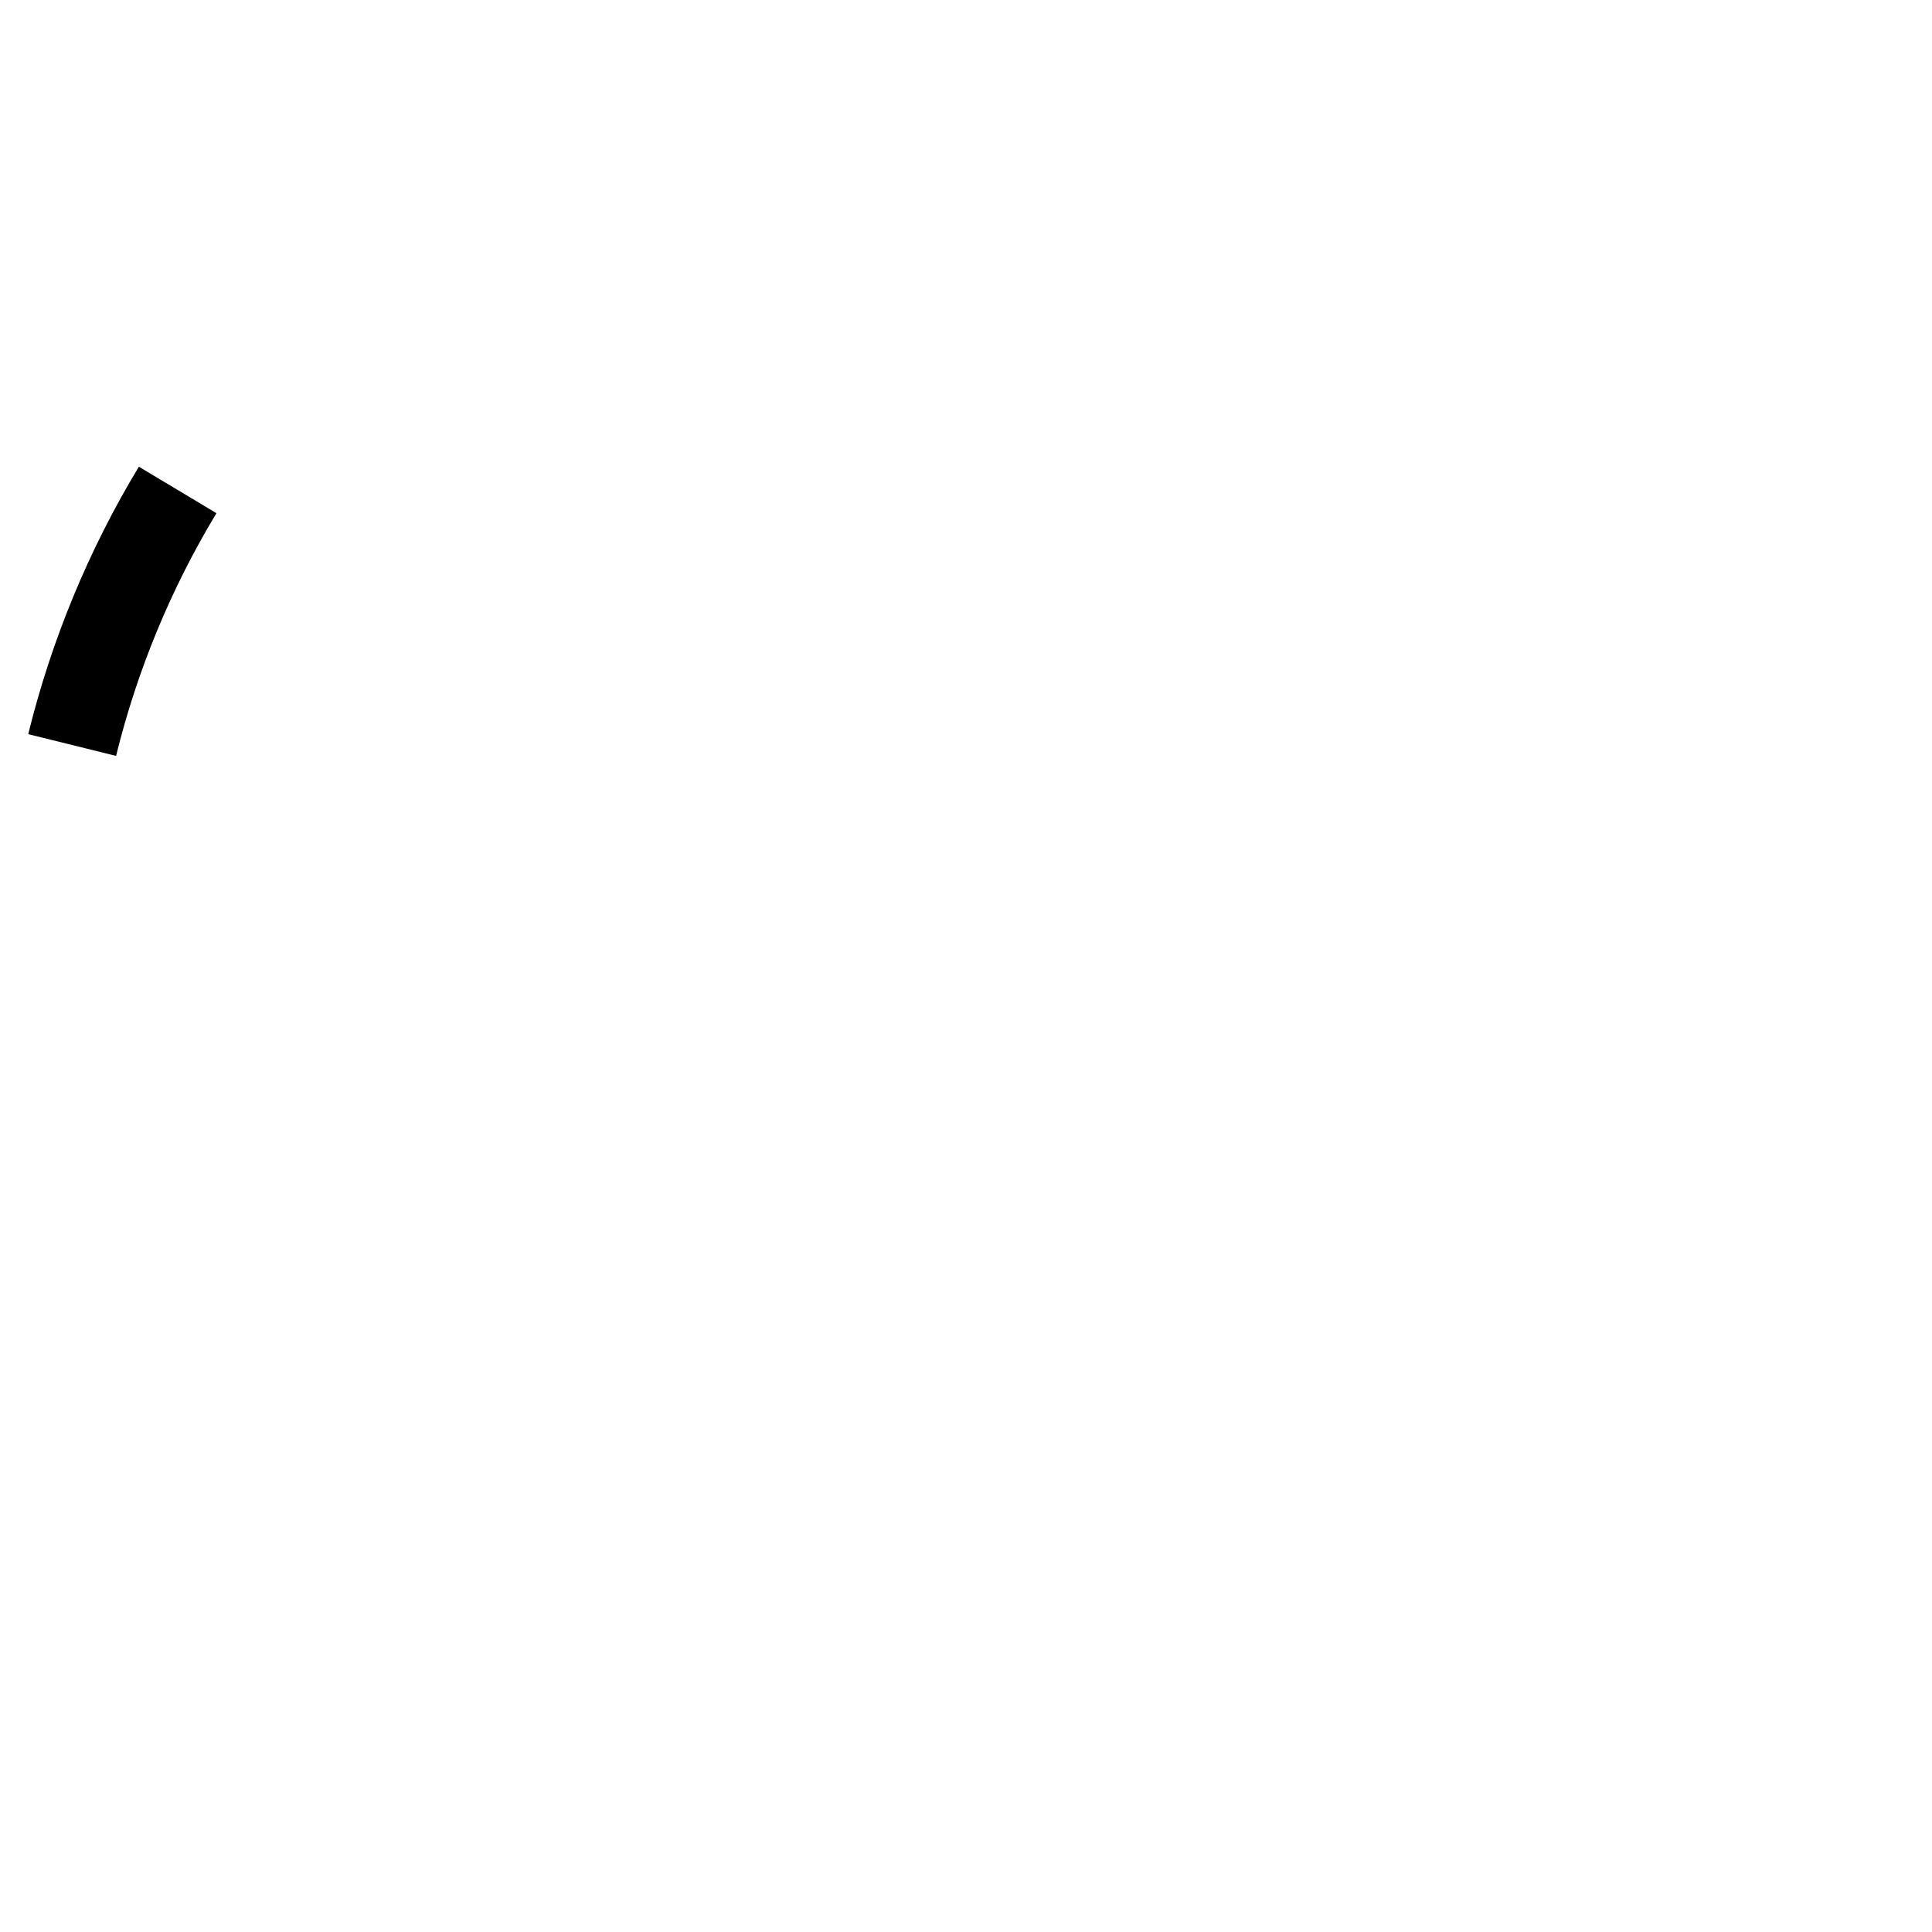
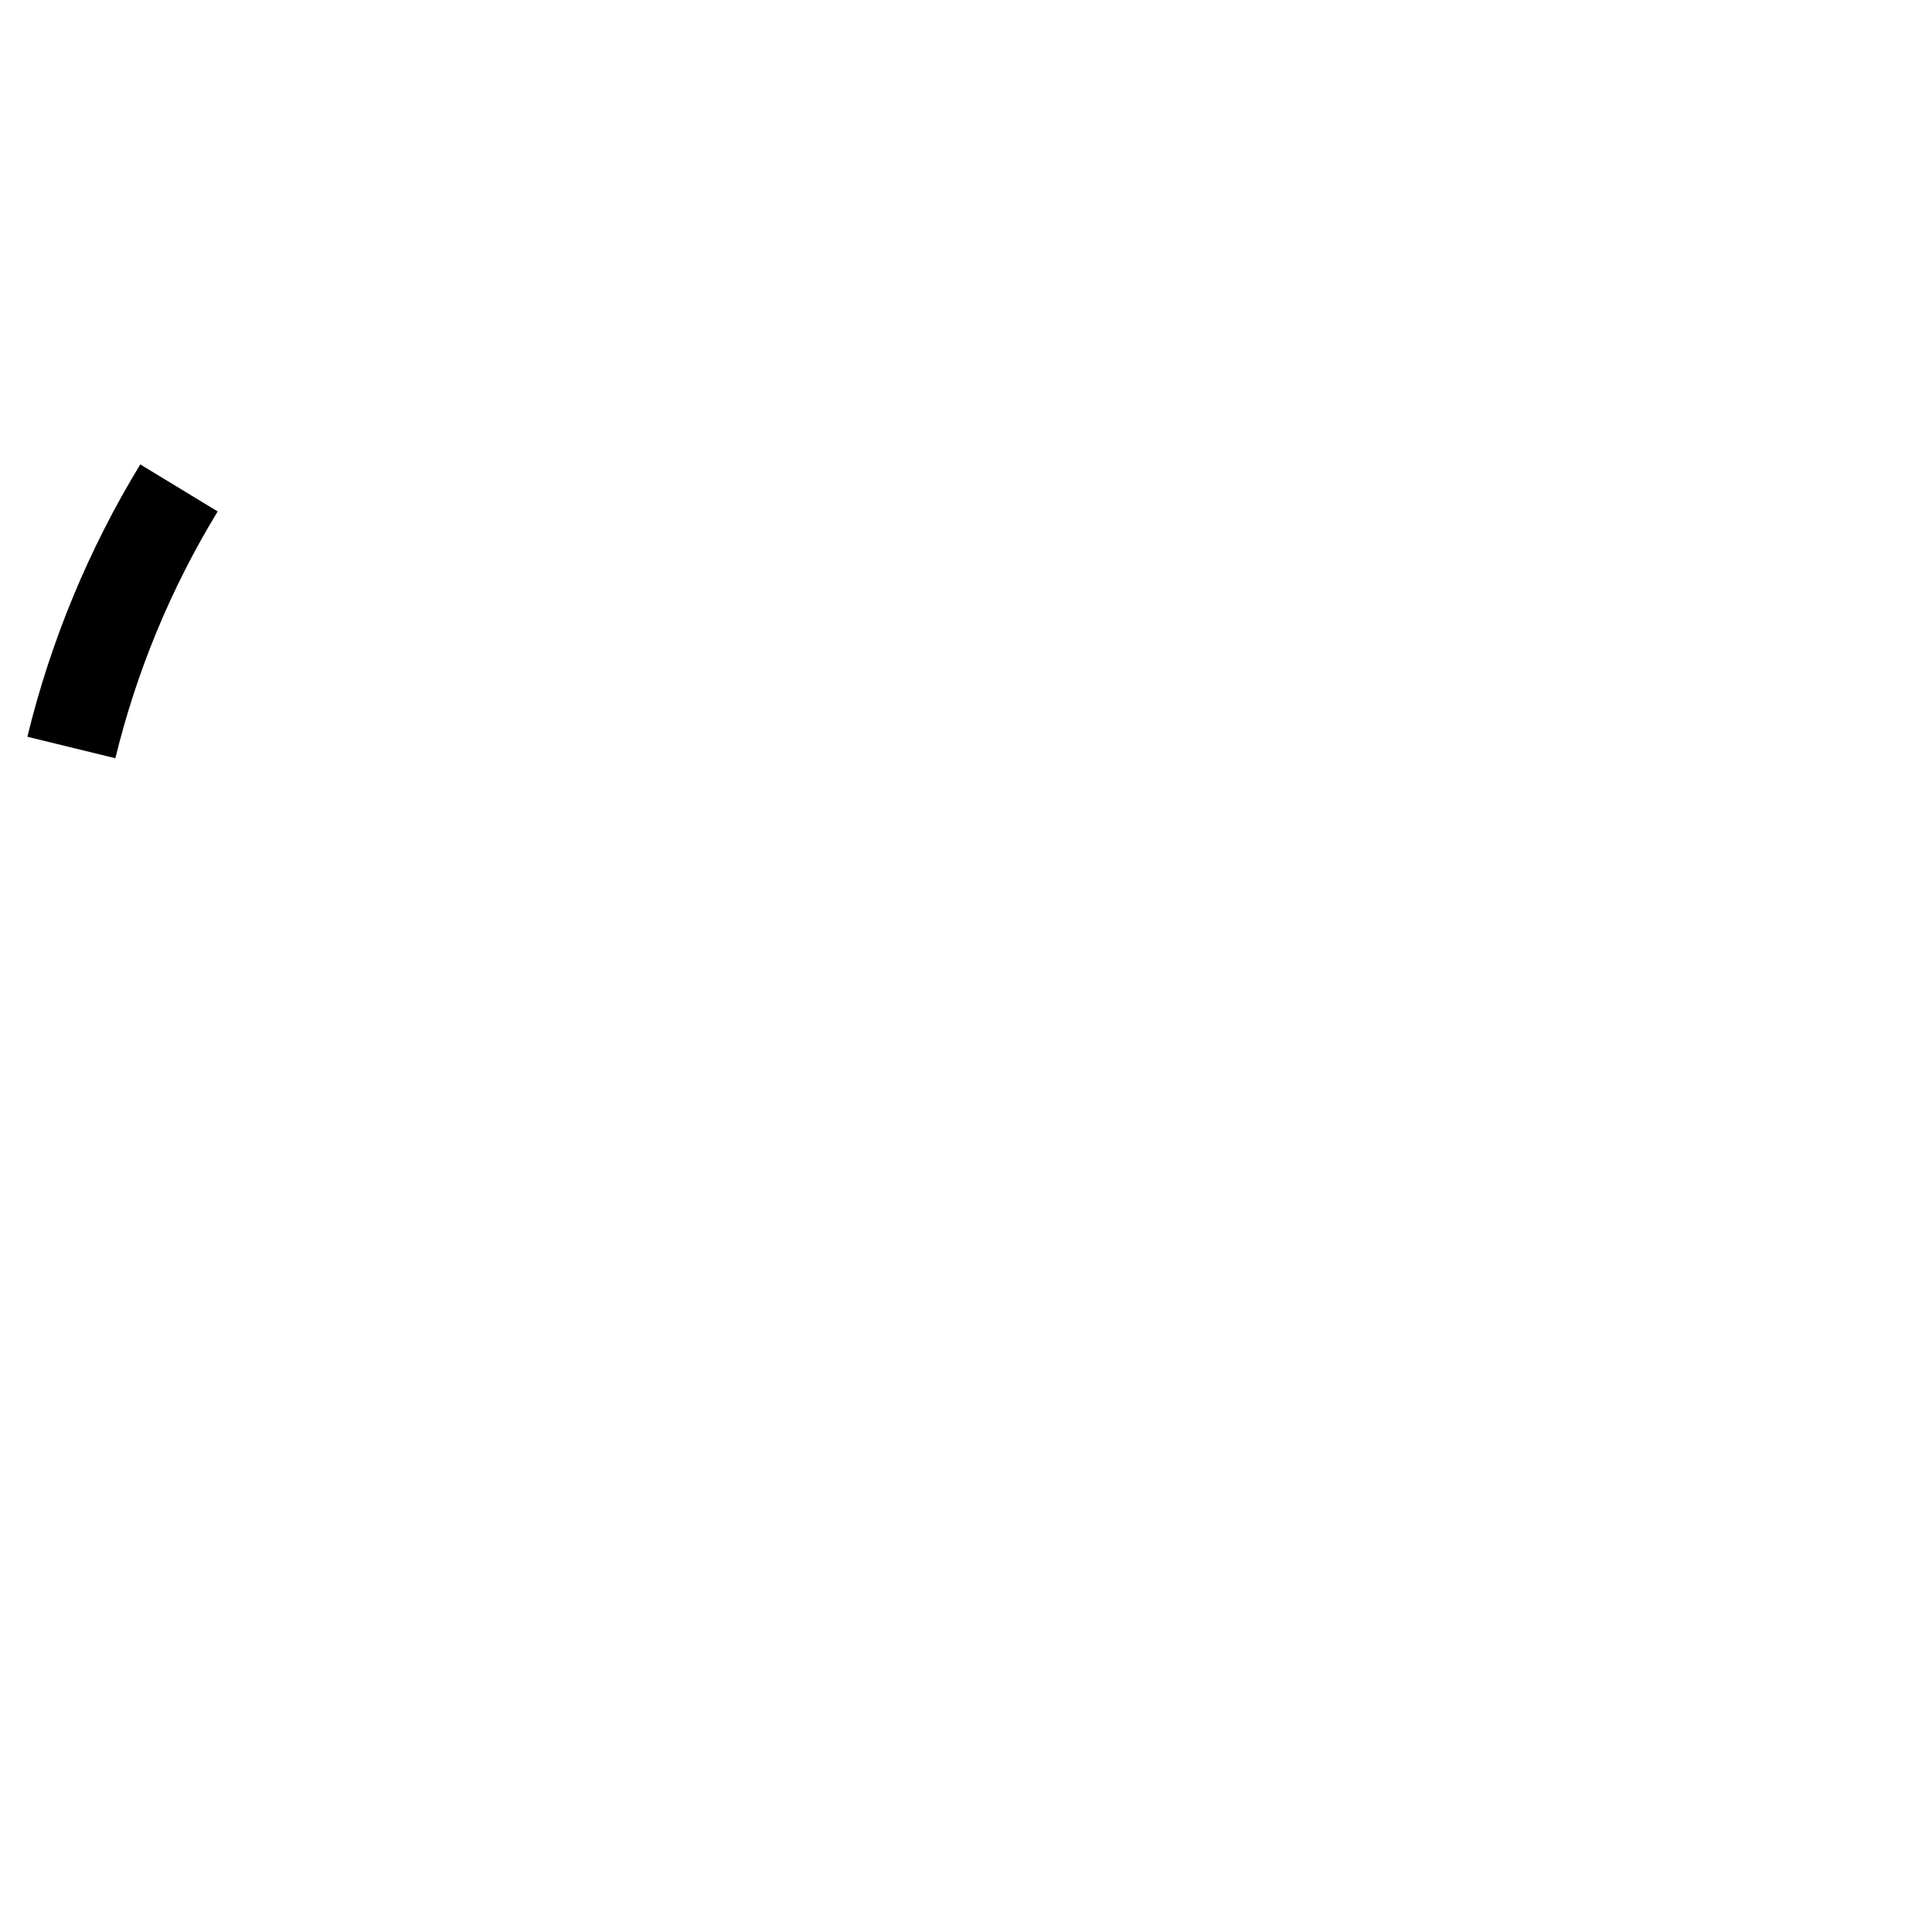
<svg xmlns="http://www.w3.org/2000/svg" width="128" height="128">
-   <path d="M9.2 30.92a63.76 63.76 0 0 0-7.33 17.72l5.82 1.44A57.84 57.84 0 0 1 14.34 34Z" />
+   <path d="m7.643 50.236-5.83-1.424a63.622 63.622 0 0 1 7.48-18.043l5.129 3.115a57.656 57.656 0 0 0-6.779 16.352Z" />
</svg>
